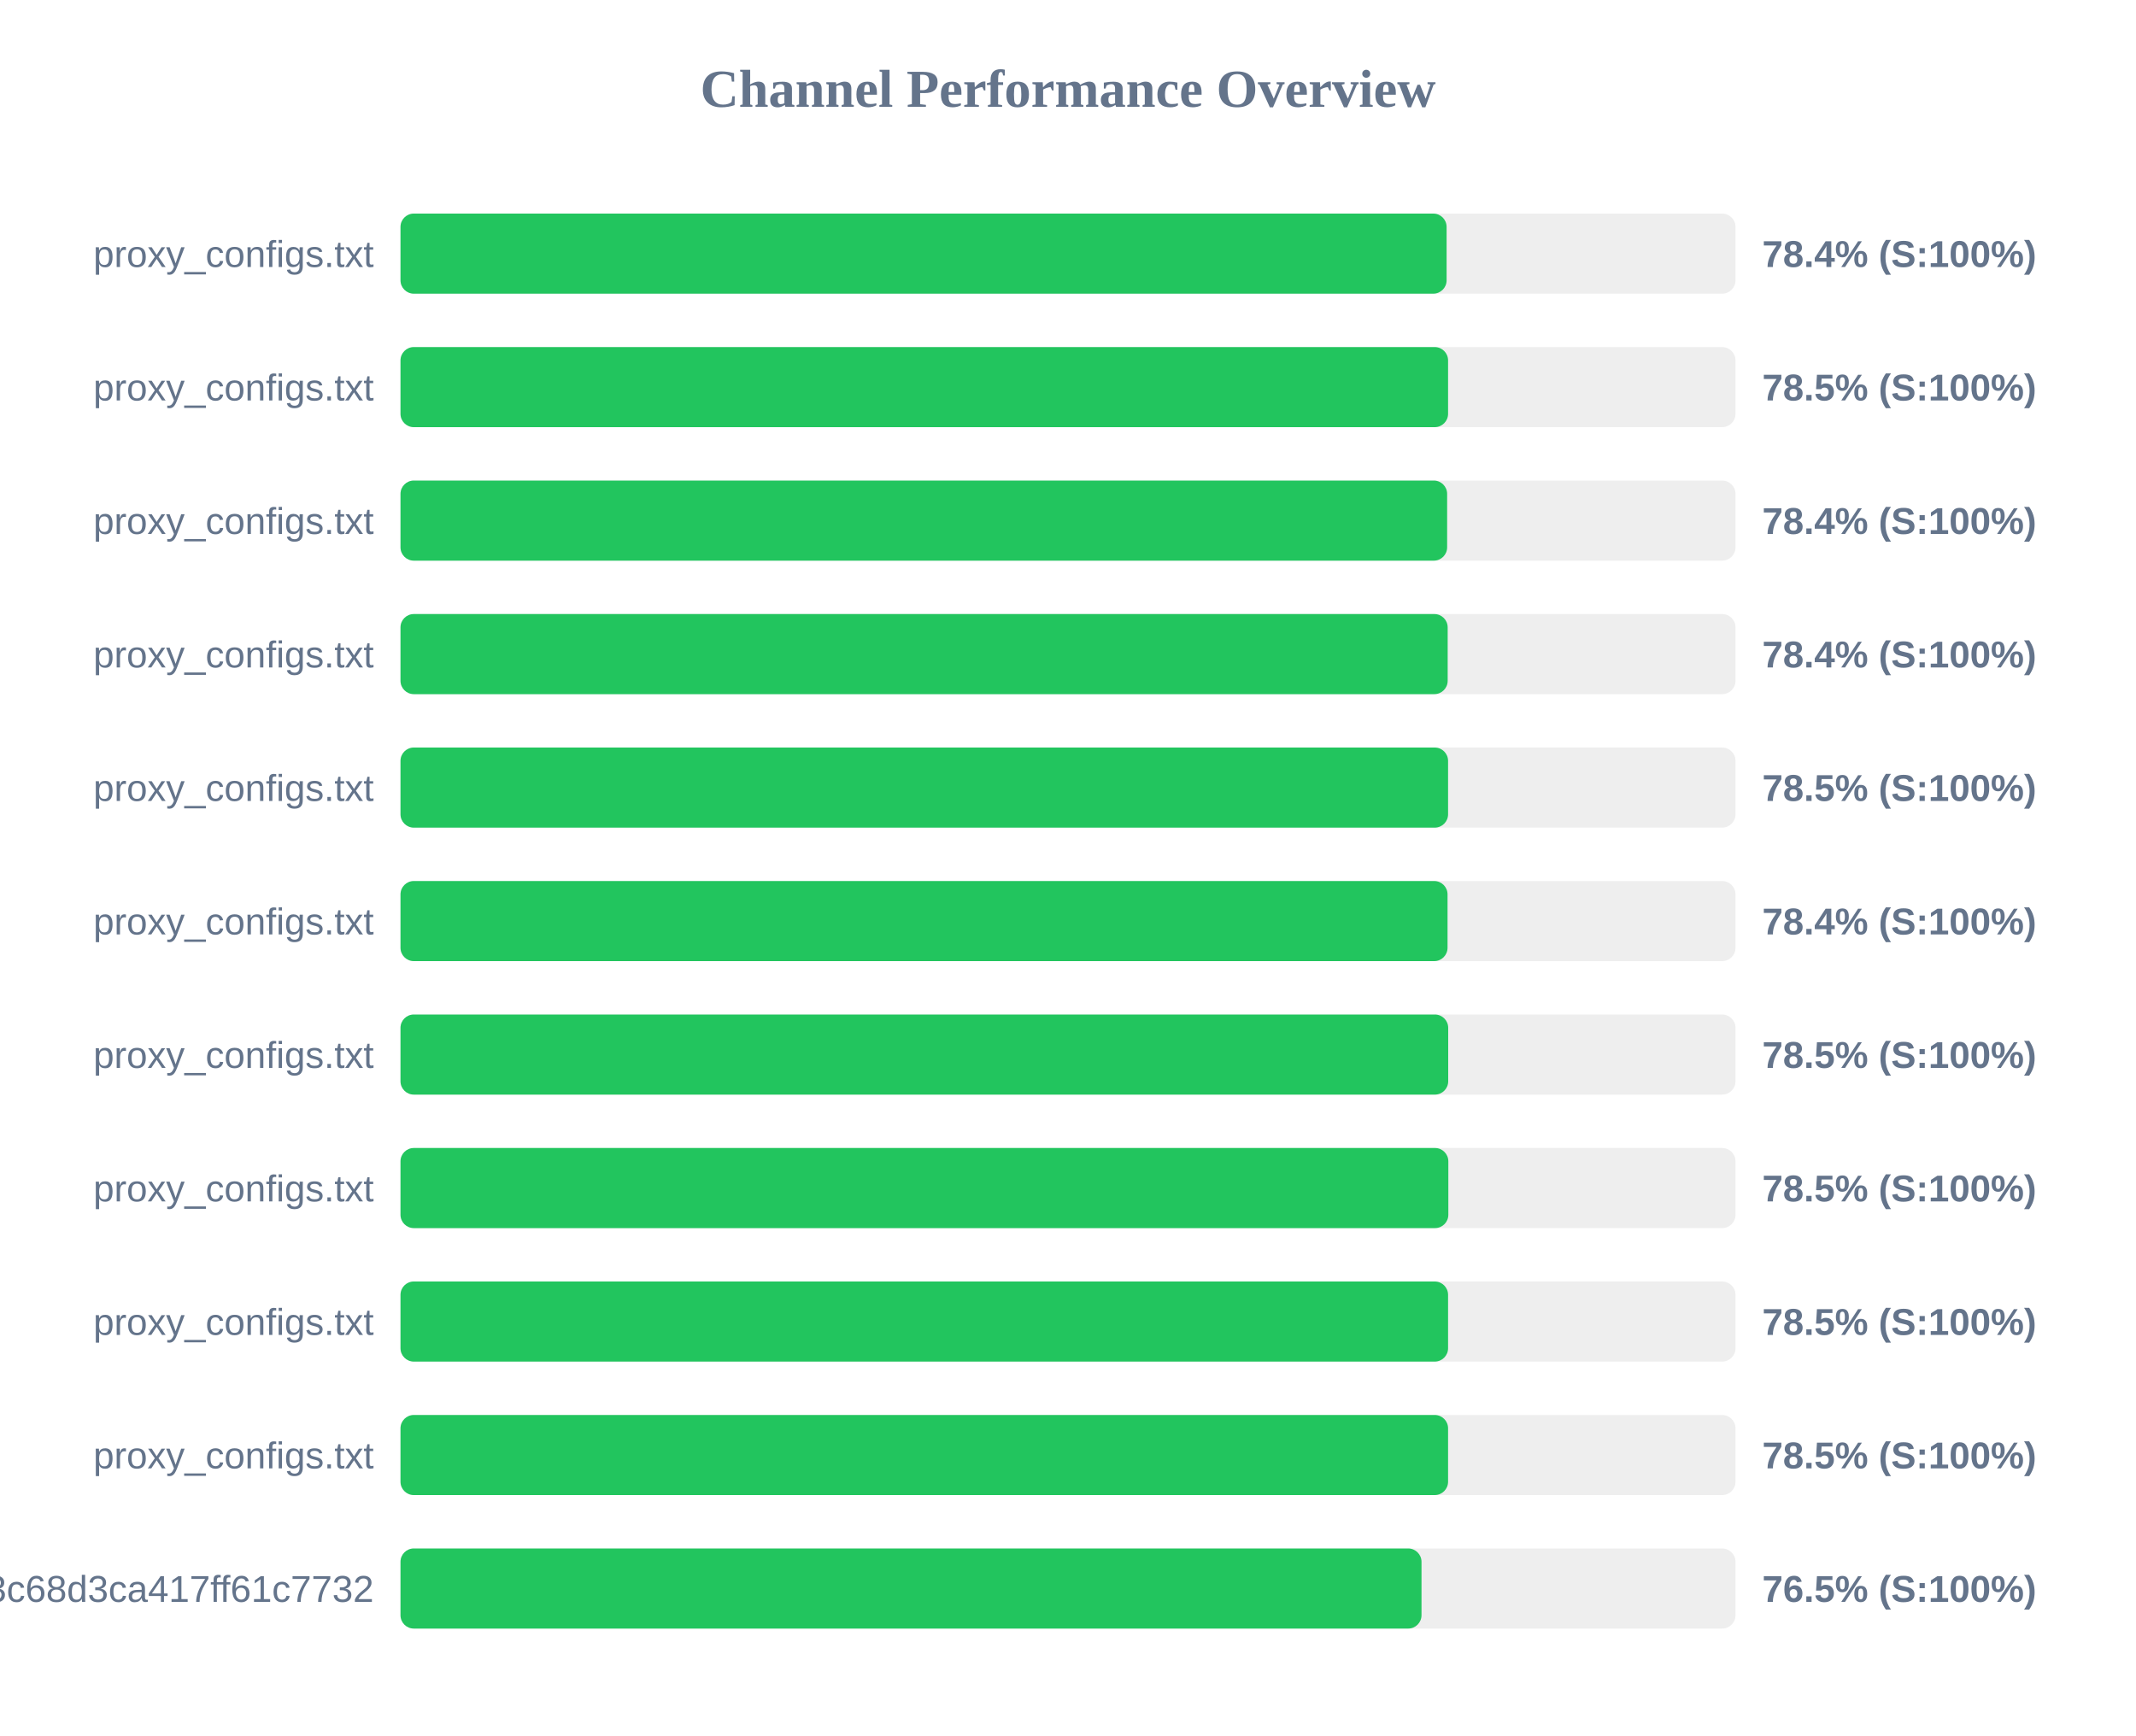
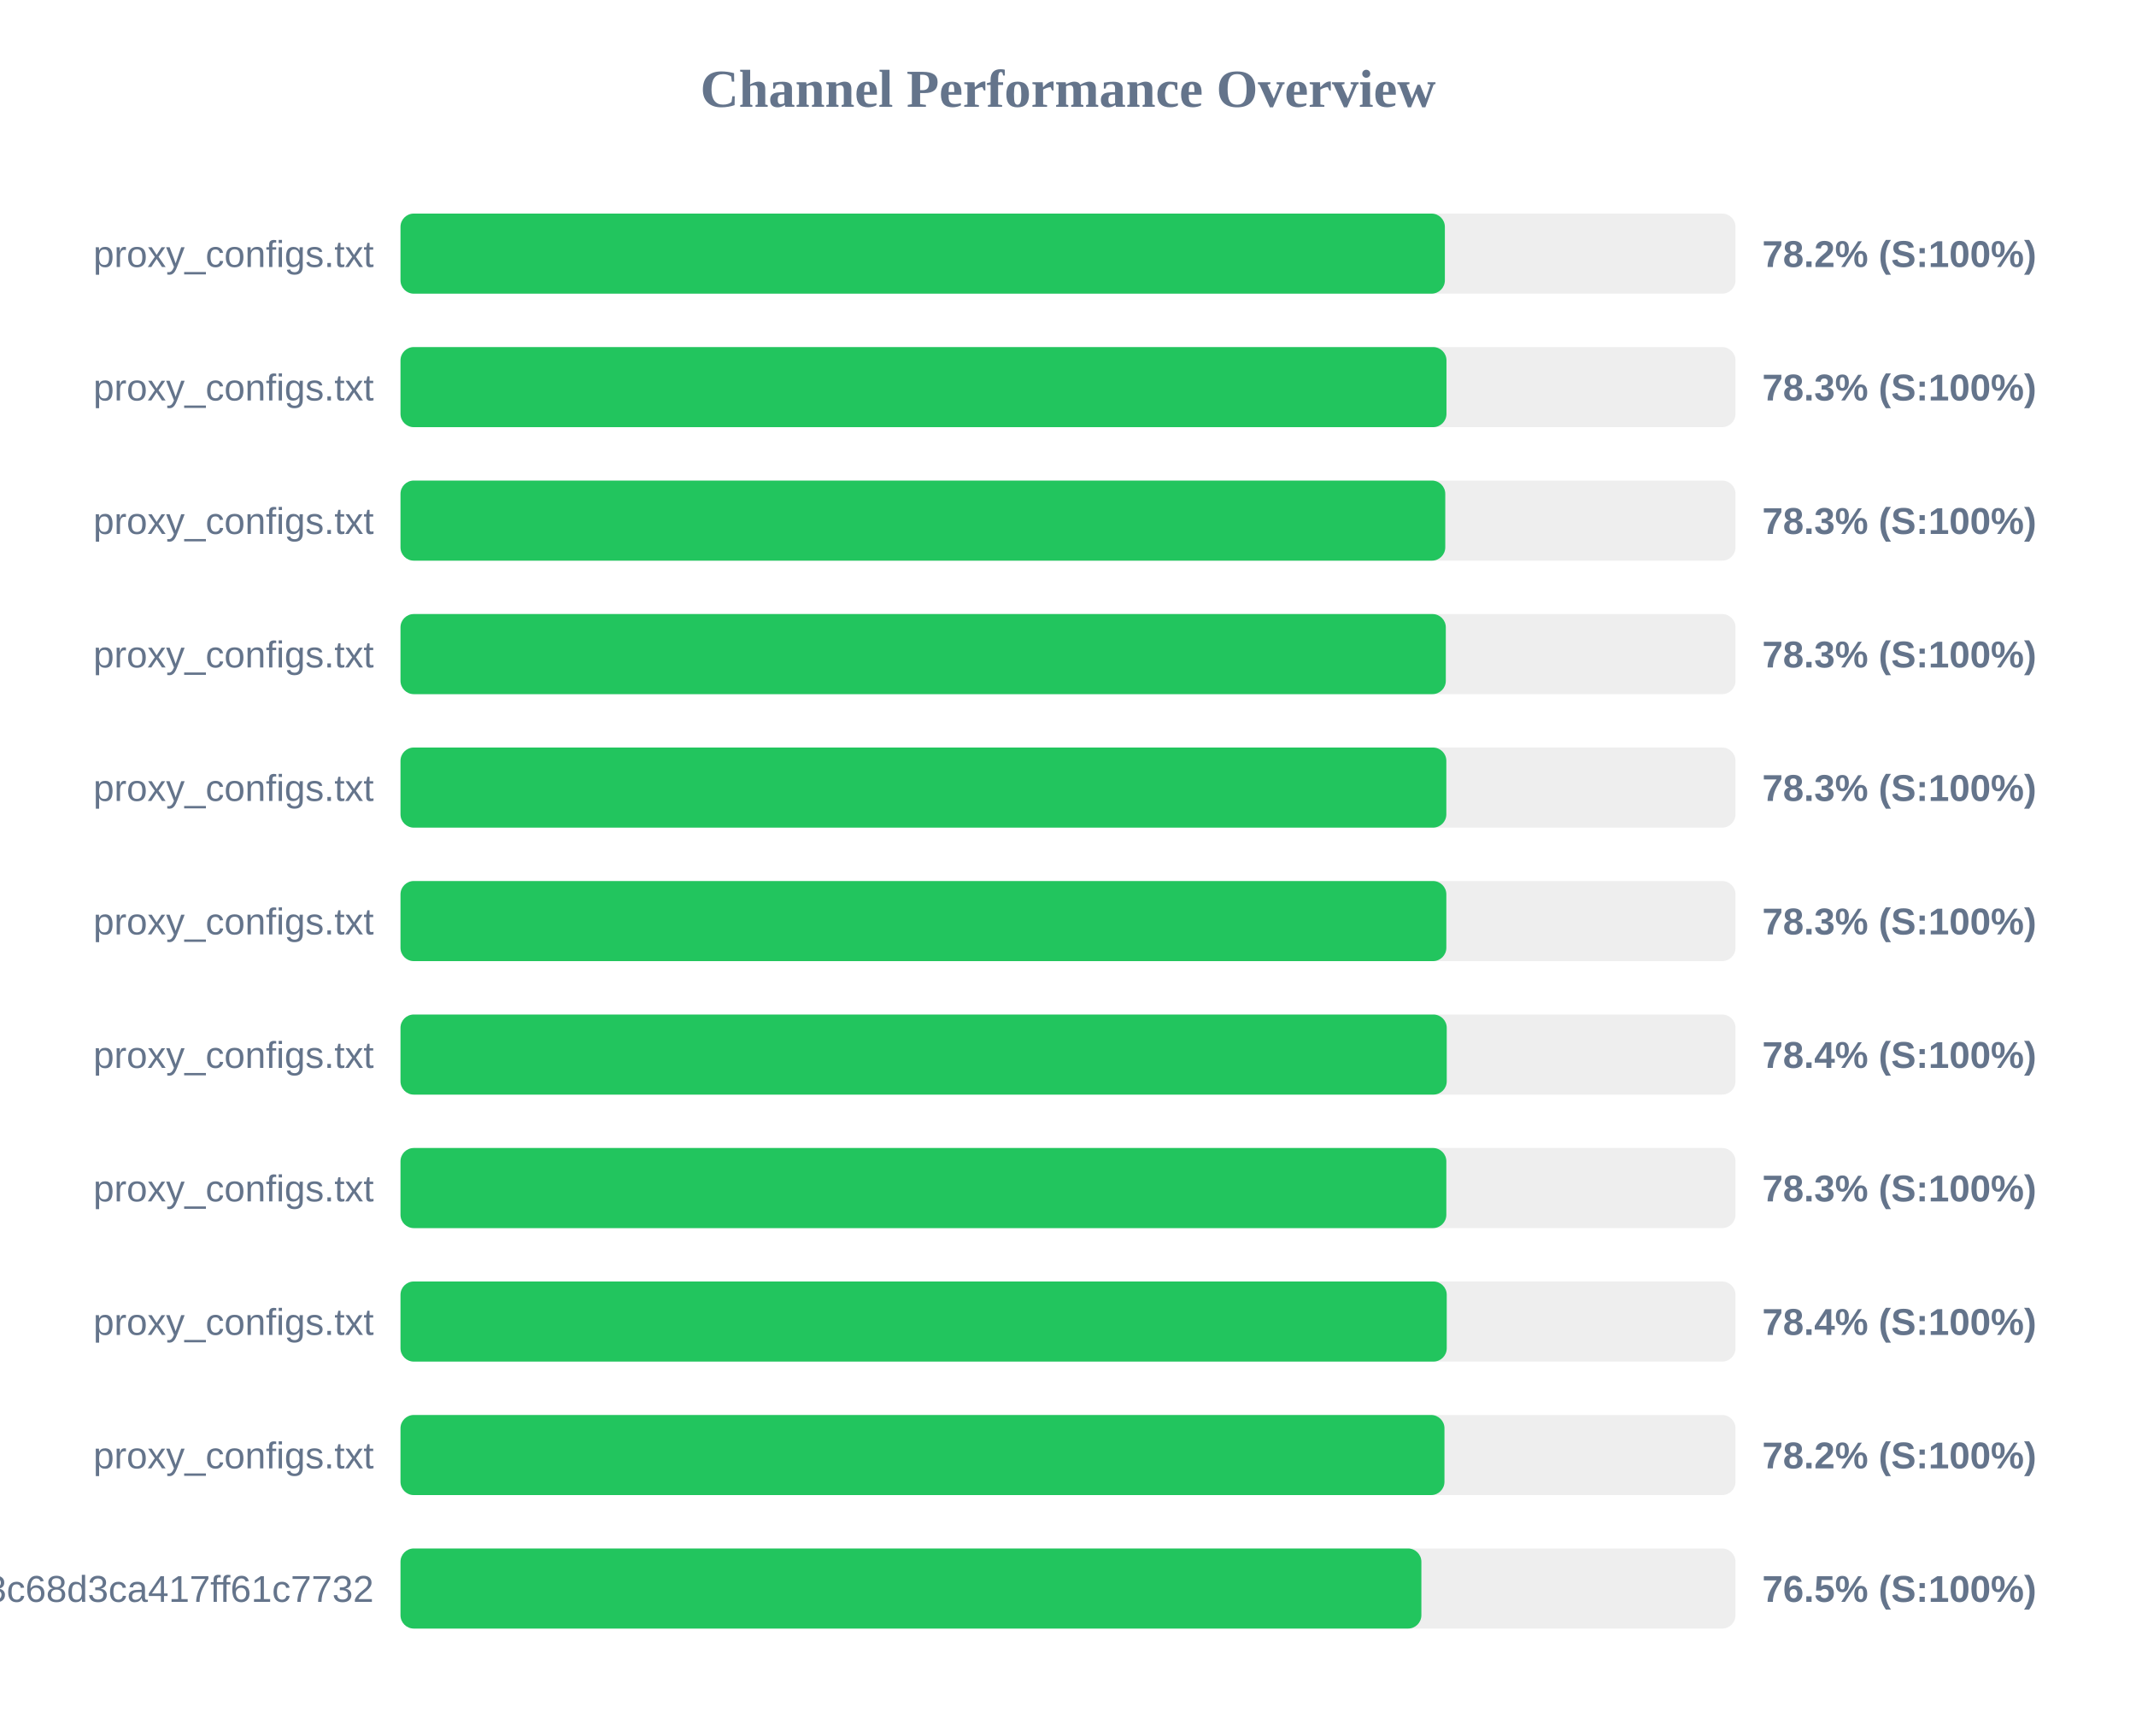
<svg xmlns="http://www.w3.org/2000/svg" width="800" height="650" version="1.1">
  <style>
        .row { font: 14px Arial; fill: #64748b; }
        .score { font: bold 14px Arial; fill: #64748b; }
    </style>
  <text x="400" y="40" text-anchor="middle" font-size="20px" font-weight="bold" fill="#64748b">Channel Performance Overview</text>
  <rect x="150" y="80" width="500" height="30" fill="#eee" rx="5" />
-   <rect x="150" y="80" width="391.8" height="30" fill="#22c55e" rx="5" />
+   <rect x="150" y="80" width="391.15" height="30" fill="#22c55e" rx="5" />
  <text x="140" y="100" text-anchor="end" class="row">proxy_configs.txt</text>
-   <text x="660" y="100" text-anchor="start" class="score">78.4% (S:100%)</text>
+   <text x="660" y="100" text-anchor="start" class="score">78.2% (S:100%)</text>
  <rect x="150" y="130" width="500" height="30" fill="#eee" rx="5" />
-   <rect x="150" y="130" width="392.35" height="30" fill="#22c55e" rx="5" />
+   <rect x="150" y="130" width="391.75" height="30" fill="#22c55e" rx="5" />
  <text x="140" y="150" text-anchor="end" class="row">proxy_configs.txt</text>
-   <text x="660" y="150" text-anchor="start" class="score">78.5% (S:100%)</text>
+   <text x="660" y="150" text-anchor="start" class="score">78.3% (S:100%)</text>
  <rect x="150" y="180" width="500" height="30" fill="#eee" rx="5" />
-   <rect x="150" y="180" width="392.0" height="30" fill="#22c55e" rx="5" />
+   <rect x="150" y="180" width="391.3" height="30" fill="#22c55e" rx="5" />
  <text x="140" y="200" text-anchor="end" class="row">proxy_configs.txt</text>
-   <text x="660" y="200" text-anchor="start" class="score">78.4% (S:100%)</text>
+   <text x="660" y="200" text-anchor="start" class="score">78.3% (S:100%)</text>
  <rect x="150" y="230" width="500" height="30" fill="#eee" rx="5" />
-   <rect x="150" y="230" width="392.2" height="30" fill="#22c55e" rx="5" />
+   <rect x="150" y="230" width="391.5" height="30" fill="#22c55e" rx="5" />
  <text x="140" y="250" text-anchor="end" class="row">proxy_configs.txt</text>
-   <text x="660" y="250" text-anchor="start" class="score">78.4% (S:100%)</text>
+   <text x="660" y="250" text-anchor="start" class="score">78.3% (S:100%)</text>
  <rect x="150" y="280" width="500" height="30" fill="#eee" rx="5" />
-   <rect x="150" y="280" width="392.35" height="30" fill="#22c55e" rx="5" />
+   <rect x="150" y="280" width="391.7" height="30" fill="#22c55e" rx="5" />
  <text x="140" y="300" text-anchor="end" class="row">proxy_configs.txt</text>
-   <text x="660" y="300" text-anchor="start" class="score">78.5% (S:100%)</text>
+   <text x="660" y="300" text-anchor="start" class="score">78.3% (S:100%)</text>
  <rect x="150" y="330" width="500" height="30" fill="#eee" rx="5" />
-   <rect x="150" y="330" width="392.15" height="30" fill="#22c55e" rx="5" />
+   <rect x="150" y="330" width="391.7" height="30" fill="#22c55e" rx="5" />
  <text x="140" y="350" text-anchor="end" class="row">proxy_configs.txt</text>
-   <text x="660" y="350" text-anchor="start" class="score">78.4% (S:100%)</text>
+   <text x="660" y="350" text-anchor="start" class="score">78.3% (S:100%)</text>
  <rect x="150" y="380" width="500" height="30" fill="#eee" rx="5" />
-   <rect x="150" y="380" width="392.4" height="30" fill="#22c55e" rx="5" />
+   <rect x="150" y="380" width="391.85" height="30" fill="#22c55e" rx="5" />
  <text x="140" y="400" text-anchor="end" class="row">proxy_configs.txt</text>
-   <text x="660" y="400" text-anchor="start" class="score">78.5% (S:100%)</text>
+   <text x="660" y="400" text-anchor="start" class="score">78.4% (S:100%)</text>
  <rect x="150" y="430" width="500" height="30" fill="#eee" rx="5" />
-   <rect x="150" y="430" width="392.45" height="30" fill="#22c55e" rx="5" />
+   <rect x="150" y="430" width="391.7" height="30" fill="#22c55e" rx="5" />
  <text x="140" y="450" text-anchor="end" class="row">proxy_configs.txt</text>
-   <text x="660" y="450" text-anchor="start" class="score">78.5% (S:100%)</text>
+   <text x="660" y="450" text-anchor="start" class="score">78.3% (S:100%)</text>
  <rect x="150" y="480" width="500" height="30" fill="#eee" rx="5" />
-   <rect x="150" y="480" width="392.35" height="30" fill="#22c55e" rx="5" />
+   <rect x="150" y="480" width="391.85" height="30" fill="#22c55e" rx="5" />
  <text x="140" y="500" text-anchor="end" class="row">proxy_configs.txt</text>
-   <text x="660" y="500" text-anchor="start" class="score">78.5% (S:100%)</text>
+   <text x="660" y="500" text-anchor="start" class="score">78.4% (S:100%)</text>
  <rect x="150" y="530" width="500" height="30" fill="#eee" rx="5" />
-   <rect x="150" y="530" width="392.35" height="30" fill="#22c55e" rx="5" />
+   <rect x="150" y="530" width="391.0" height="30" fill="#22c55e" rx="5" />
  <text x="140" y="550" text-anchor="end" class="row">proxy_configs.txt</text>
-   <text x="660" y="550" text-anchor="start" class="score">78.5% (S:100%)</text>
+   <text x="660" y="550" text-anchor="start" class="score">78.2% (S:100%)</text>
  <rect x="150" y="580" width="500" height="30" fill="#eee" rx="5" />
-   <rect x="150" y="580" width="382.4" height="30" fill="#22c55e" rx="5" />
+   <rect x="150" y="580" width="382.35" height="30" fill="#22c55e" rx="5" />
  <text x="140" y="600" text-anchor="end" class="row">subscribe?token=cbd8313557643c68d3ca417ff61c7732</text>
  <text x="660" y="600" text-anchor="start" class="score">76.5% (S:100%)</text>
</svg>
